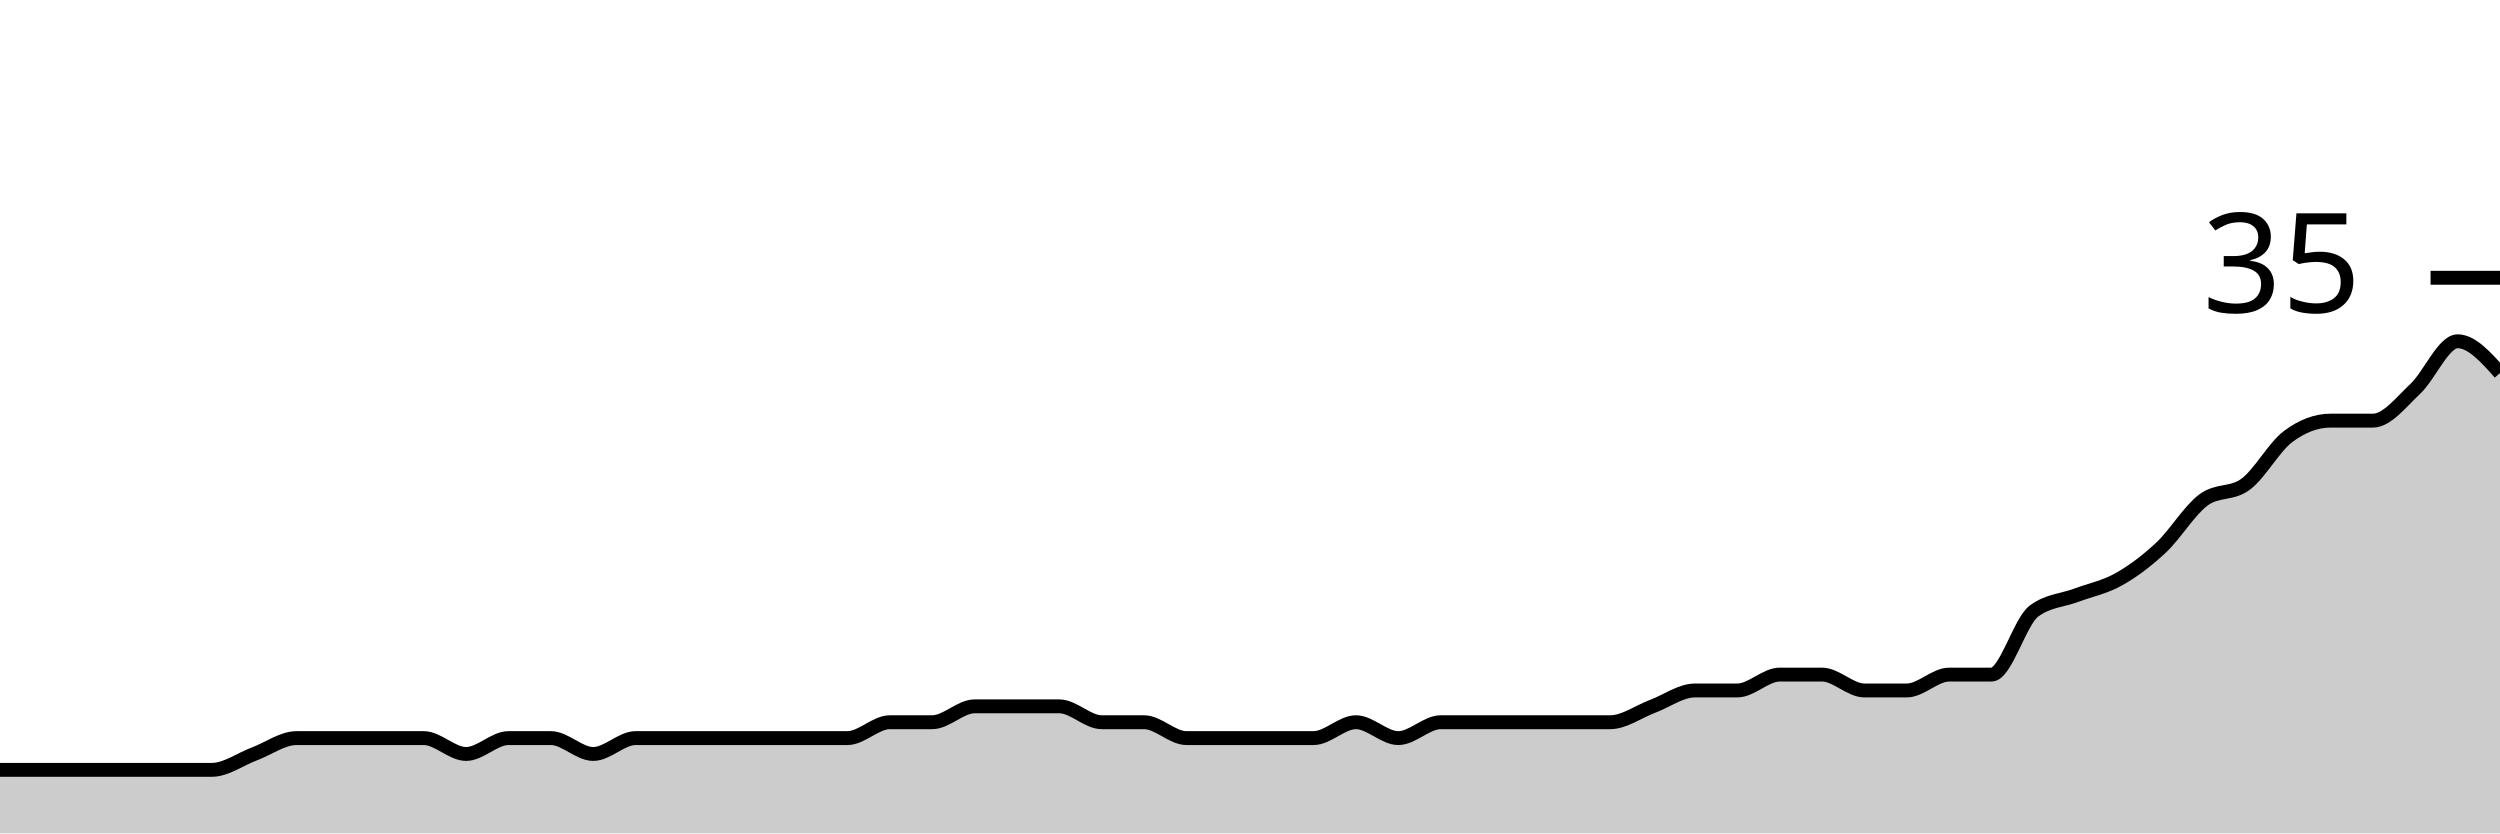
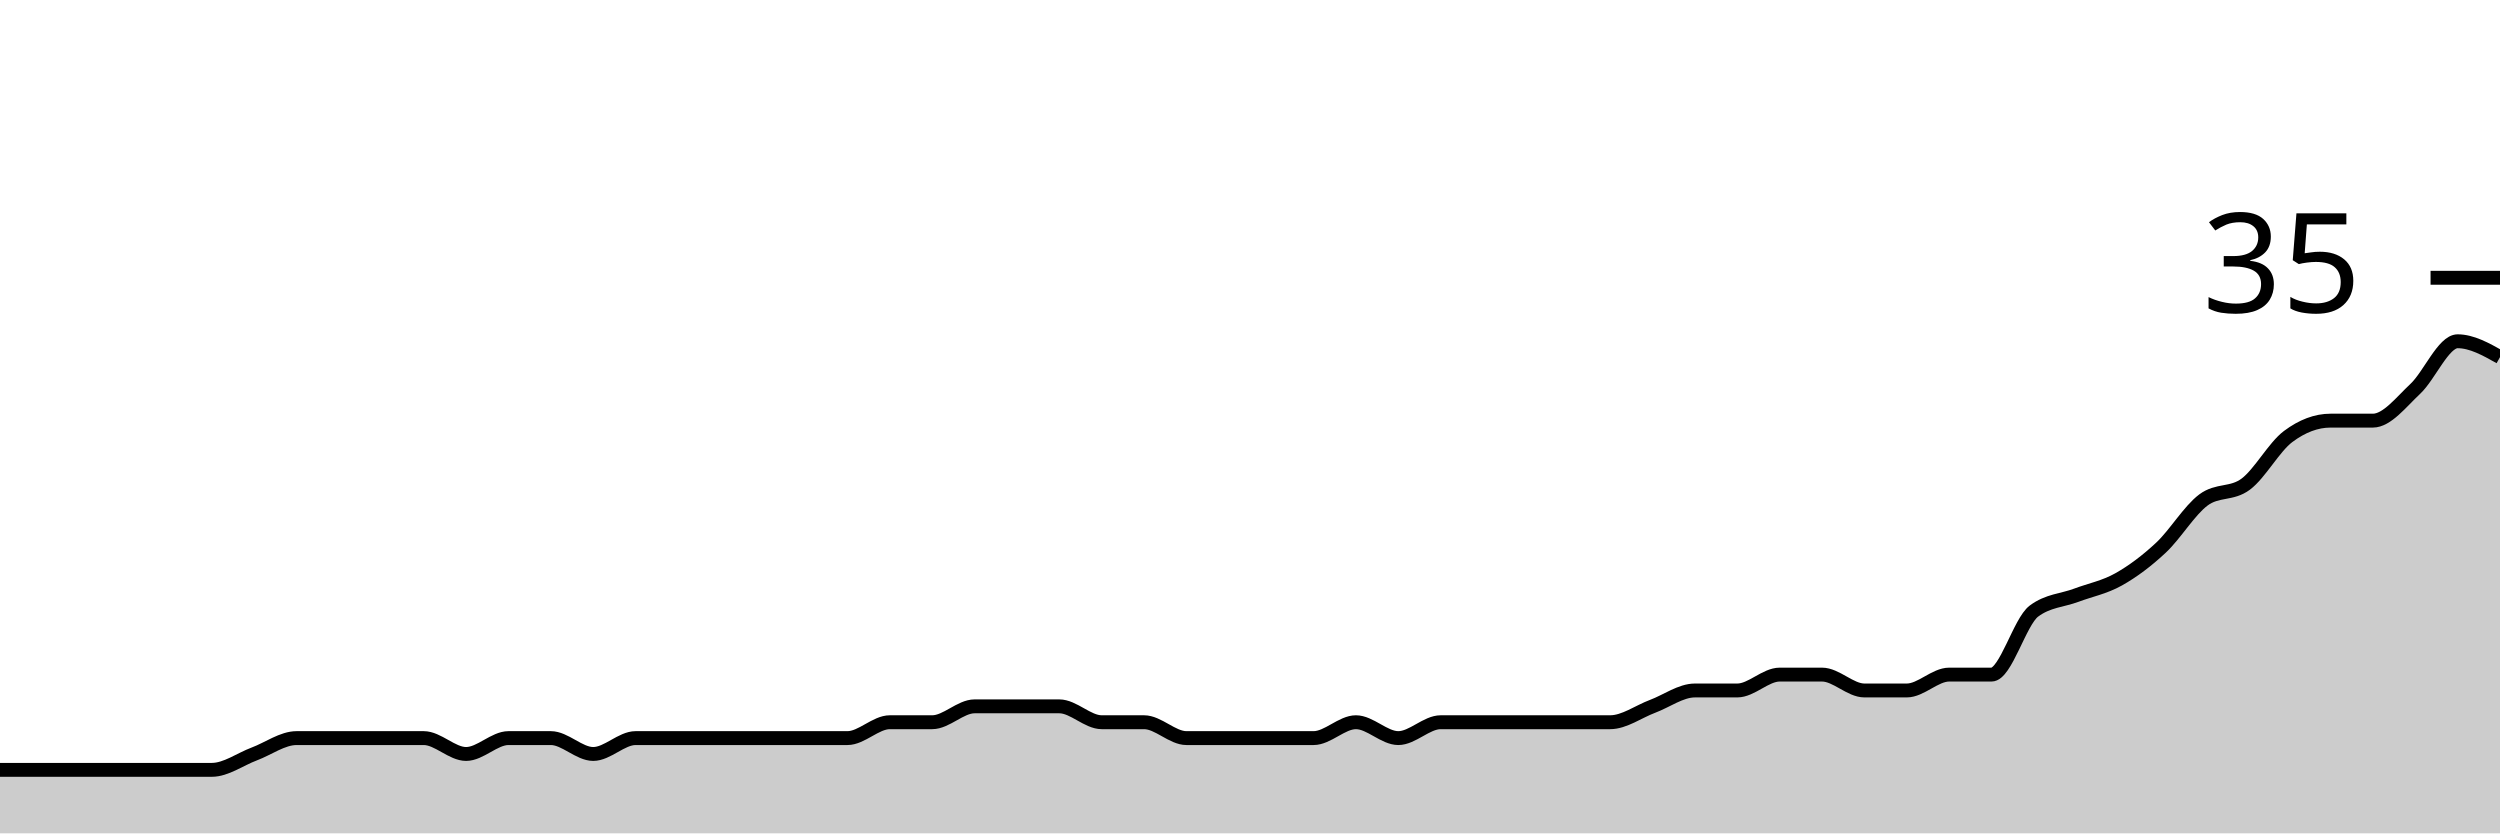
<svg xmlns="http://www.w3.org/2000/svg" viewBox="0 0 180 60">
  <g transform="translate(0,20)">
-     <path class="area" fill="rgba(0, 0, 0, 0.2)" d="M0,35.429C1.017,35.429,2.034,35.429,3.051,35.429C4.068,35.429,5.085,35.429,6.102,35.429C7.119,35.429,8.136,35.429,9.153,35.429C10.169,35.429,11.186,35.429,12.203,35.429C13.22,35.429,14.237,35.429,15.254,35.429C16.271,35.429,17.288,34.667,18.305,34.286C19.322,33.905,20.339,33.143,21.356,33.143C22.373,33.143,23.39,33.143,24.407,33.143C25.424,33.143,26.441,33.143,27.458,33.143C28.475,33.143,29.492,33.143,30.508,33.143C31.525,33.143,32.542,34.286,33.559,34.286C34.576,34.286,35.593,33.143,36.61,33.143C37.627,33.143,38.644,33.143,39.661,33.143C40.678,33.143,41.695,34.286,42.712,34.286C43.729,34.286,44.746,33.143,45.763,33.143C46.78,33.143,47.797,33.143,48.814,33.143C49.831,33.143,50.847,33.143,51.864,33.143C52.881,33.143,53.898,33.143,54.915,33.143C55.932,33.143,56.949,33.143,57.966,33.143C58.983,33.143,60,33.143,61.017,33.143C62.034,33.143,63.051,32,64.068,32C65.085,32,66.102,32,67.119,32C68.136,32,69.153,30.857,70.169,30.857C71.186,30.857,72.203,30.857,73.22,30.857C74.237,30.857,75.254,30.857,76.271,30.857C77.288,30.857,78.305,32,79.322,32C80.339,32,81.356,32,82.373,32C83.39,32,84.407,33.143,85.424,33.143C86.441,33.143,87.458,33.143,88.475,33.143C89.492,33.143,90.508,33.143,91.525,33.143C92.542,33.143,93.559,33.143,94.576,33.143C95.593,33.143,96.61,32,97.627,32C98.644,32,99.661,33.143,100.678,33.143C101.695,33.143,102.712,32,103.729,32C104.746,32,105.763,32,106.78,32C107.797,32,108.814,32,109.831,32C110.847,32,111.864,32,112.881,32C113.898,32,114.915,32,115.932,32C116.949,32,117.966,31.238,118.983,30.857C120,30.476,121.017,29.714,122.034,29.714C123.051,29.714,124.068,29.714,125.085,29.714C126.102,29.714,127.119,28.571,128.136,28.571C129.153,28.571,130.169,28.571,131.186,28.571C132.203,28.571,133.22,29.714,134.237,29.714C135.254,29.714,136.271,29.714,137.288,29.714C138.305,29.714,139.322,28.571,140.339,28.571C141.356,28.571,142.373,28.571,143.39,28.571C144.407,28.571,145.424,24.762,146.441,24C147.458,23.238,148.475,23.238,149.492,22.857C150.508,22.476,151.525,22.286,152.542,21.714C153.559,21.143,154.576,20.381,155.593,19.429C156.61,18.476,157.627,16.762,158.644,16C159.661,15.238,160.678,15.619,161.695,14.857C162.712,14.095,163.729,12.19,164.746,11.429C165.763,10.667,166.78,10.286,167.797,10.286C168.814,10.286,169.831,10.286,170.847,10.286C171.864,10.286,172.881,8.952,173.898,8C174.915,7.048,175.932,4.571,176.949,4.571C177.966,4.571,178.983,5.714,180,6.857L180,40C178.983,40,177.966,40,176.949,40C175.932,40,174.915,40,173.898,40C172.881,40,171.864,40,170.847,40C169.831,40,168.814,40,167.797,40C166.78,40,165.763,40,164.746,40C163.729,40,162.712,40,161.695,40C160.678,40,159.661,40,158.644,40C157.627,40,156.61,40,155.593,40C154.576,40,153.559,40,152.542,40C151.525,40,150.508,40,149.492,40C148.475,40,147.458,40,146.441,40C145.424,40,144.407,40,143.39,40C142.373,40,141.356,40,140.339,40C139.322,40,138.305,40,137.288,40C136.271,40,135.254,40,134.237,40C133.22,40,132.203,40,131.186,40C130.169,40,129.153,40,128.136,40C127.119,40,126.102,40,125.085,40C124.068,40,123.051,40,122.034,40C121.017,40,120,40,118.983,40C117.966,40,116.949,40,115.932,40C114.915,40,113.898,40,112.881,40C111.864,40,110.847,40,109.831,40C108.814,40,107.797,40,106.78,40C105.763,40,104.746,40,103.729,40C102.712,40,101.695,40,100.678,40C99.661,40,98.644,40,97.627,40C96.61,40,95.593,40,94.576,40C93.559,40,92.542,40,91.525,40C90.508,40,89.492,40,88.475,40C87.458,40,86.441,40,85.424,40C84.407,40,83.39,40,82.373,40C81.356,40,80.339,40,79.322,40C78.305,40,77.288,40,76.271,40C75.254,40,74.237,40,73.22,40C72.203,40,71.186,40,70.169,40C69.153,40,68.136,40,67.119,40C66.102,40,65.085,40,64.068,40C63.051,40,62.034,40,61.017,40C60,40,58.983,40,57.966,40C56.949,40,55.932,40,54.915,40C53.898,40,52.881,40,51.864,40C50.847,40,49.831,40,48.814,40C47.797,40,46.78,40,45.763,40C44.746,40,43.729,40,42.712,40C41.695,40,40.678,40,39.661,40C38.644,40,37.627,40,36.61,40C35.593,40,34.576,40,33.559,40C32.542,40,31.525,40,30.508,40C29.492,40,28.475,40,27.458,40C26.441,40,25.424,40,24.407,40C23.39,40,22.373,40,21.356,40C20.339,40,19.322,40,18.305,40C17.288,40,16.271,40,15.254,40C14.237,40,13.22,40,12.203,40C11.186,40,10.169,40,9.153,40C8.136,40,7.119,40,6.102,40C5.085,40,4.068,40,3.051,40C2.034,40,1.017,40,0,40Z" />
-     <path class="line" stroke="black" fill="none" d="M0,35.429C1.017,35.429,2.034,35.429,3.051,35.429C4.068,35.429,5.085,35.429,6.102,35.429C7.119,35.429,8.136,35.429,9.153,35.429C10.169,35.429,11.186,35.429,12.203,35.429C13.22,35.429,14.237,35.429,15.254,35.429C16.271,35.429,17.288,34.667,18.305,34.286C19.322,33.905,20.339,33.143,21.356,33.143C22.373,33.143,23.39,33.143,24.407,33.143C25.424,33.143,26.441,33.143,27.458,33.143C28.475,33.143,29.492,33.143,30.508,33.143C31.525,33.143,32.542,34.286,33.559,34.286C34.576,34.286,35.593,33.143,36.61,33.143C37.627,33.143,38.644,33.143,39.661,33.143C40.678,33.143,41.695,34.286,42.712,34.286C43.729,34.286,44.746,33.143,45.763,33.143C46.78,33.143,47.797,33.143,48.814,33.143C49.831,33.143,50.847,33.143,51.864,33.143C52.881,33.143,53.898,33.143,54.915,33.143C55.932,33.143,56.949,33.143,57.966,33.143C58.983,33.143,60,33.143,61.017,33.143C62.034,33.143,63.051,32,64.068,32C65.085,32,66.102,32,67.119,32C68.136,32,69.153,30.857,70.169,30.857C71.186,30.857,72.203,30.857,73.22,30.857C74.237,30.857,75.254,30.857,76.271,30.857C77.288,30.857,78.305,32,79.322,32C80.339,32,81.356,32,82.373,32C83.39,32,84.407,33.143,85.424,33.143C86.441,33.143,87.458,33.143,88.475,33.143C89.492,33.143,90.508,33.143,91.525,33.143C92.542,33.143,93.559,33.143,94.576,33.143C95.593,33.143,96.61,32,97.627,32C98.644,32,99.661,33.143,100.678,33.143C101.695,33.143,102.712,32,103.729,32C104.746,32,105.763,32,106.78,32C107.797,32,108.814,32,109.831,32C110.847,32,111.864,32,112.881,32C113.898,32,114.915,32,115.932,32C116.949,32,117.966,31.238,118.983,30.857C120,30.476,121.017,29.714,122.034,29.714C123.051,29.714,124.068,29.714,125.085,29.714C126.102,29.714,127.119,28.571,128.136,28.571C129.153,28.571,130.169,28.571,131.186,28.571C132.203,28.571,133.22,29.714,134.237,29.714C135.254,29.714,136.271,29.714,137.288,29.714C138.305,29.714,139.322,28.571,140.339,28.571C141.356,28.571,142.373,28.571,143.39,28.571C144.407,28.571,145.424,24.762,146.441,24C147.458,23.238,148.475,23.238,149.492,22.857C150.508,22.476,151.525,22.286,152.542,21.714C153.559,21.143,154.576,20.381,155.593,19.429C156.61,18.476,157.627,16.762,158.644,16C159.661,15.238,160.678,15.619,161.695,14.857C162.712,14.095,163.729,12.19,164.746,11.429C165.763,10.667,166.78,10.286,167.797,10.286C168.814,10.286,169.831,10.286,170.847,10.286C171.864,10.286,172.881,8.952,173.898,8C174.915,7.048,175.932,4.571,176.949,4.571C177.966,4.571,178.983,5.714,180,6.857" />
+     <path class="area" fill="rgba(0, 0, 0, 0.2)" d="M0,35.429C1.017,35.429,2.034,35.429,3.051,35.429C4.068,35.429,5.085,35.429,6.102,35.429C7.119,35.429,8.136,35.429,9.153,35.429C10.169,35.429,11.186,35.429,12.203,35.429C13.22,35.429,14.237,35.429,15.254,35.429C16.271,35.429,17.288,34.667,18.305,34.286C19.322,33.905,20.339,33.143,21.356,33.143C22.373,33.143,23.39,33.143,24.407,33.143C25.424,33.143,26.441,33.143,27.458,33.143C28.475,33.143,29.492,33.143,30.508,33.143C31.525,33.143,32.542,34.286,33.559,34.286C34.576,34.286,35.593,33.143,36.61,33.143C37.627,33.143,38.644,33.143,39.661,33.143C40.678,33.143,41.695,34.286,42.712,34.286C43.729,34.286,44.746,33.143,45.763,33.143C46.78,33.143,47.797,33.143,48.814,33.143C49.831,33.143,50.847,33.143,51.864,33.143C52.881,33.143,53.898,33.143,54.915,33.143C55.932,33.143,56.949,33.143,57.966,33.143C58.983,33.143,60,33.143,61.017,33.143C62.034,33.143,63.051,32,64.068,32C65.085,32,66.102,32,67.119,32C68.136,32,69.153,30.857,70.169,30.857C71.186,30.857,72.203,30.857,73.22,30.857C74.237,30.857,75.254,30.857,76.271,30.857C77.288,30.857,78.305,32,79.322,32C80.339,32,81.356,32,82.373,32C83.39,32,84.407,33.143,85.424,33.143C86.441,33.143,87.458,33.143,88.475,33.143C89.492,33.143,90.508,33.143,91.525,33.143C92.542,33.143,93.559,33.143,94.576,33.143C95.593,33.143,96.61,32,97.627,32C98.644,32,99.661,33.143,100.678,33.143C101.695,33.143,102.712,32,103.729,32C104.746,32,105.763,32,106.78,32C107.797,32,108.814,32,109.831,32C110.847,32,111.864,32,112.881,32C113.898,32,114.915,32,115.932,32C116.949,32,117.966,31.238,118.983,30.857C120,30.476,121.017,29.714,122.034,29.714C123.051,29.714,124.068,29.714,125.085,29.714C126.102,29.714,127.119,28.571,128.136,28.571C129.153,28.571,130.169,28.571,131.186,28.571C132.203,28.571,133.22,29.714,134.237,29.714C135.254,29.714,136.271,29.714,137.288,29.714C138.305,29.714,139.322,28.571,140.339,28.571C141.356,28.571,142.373,28.571,143.39,28.571C144.407,28.571,145.424,24.762,146.441,24C147.458,23.238,148.475,23.238,149.492,22.857C150.508,22.476,151.525,22.286,152.542,21.714C153.559,21.143,154.576,20.381,155.593,19.429C156.61,18.476,157.627,16.762,158.644,16C159.661,15.238,160.678,15.619,161.695,14.857C162.712,14.095,163.729,12.19,164.746,11.429C165.763,10.667,166.78,10.286,167.797,10.286C168.814,10.286,169.831,10.286,170.847,10.286C171.864,10.286,172.881,8.952,173.898,8C174.915,7.048,175.932,4.571,176.949,4.571C177.966,4.571,178.983,5.143,180,5.714L180,40C178.983,40,177.966,40,176.949,40C175.932,40,174.915,40,173.898,40C172.881,40,171.864,40,170.847,40C169.831,40,168.814,40,167.797,40C166.78,40,165.763,40,164.746,40C163.729,40,162.712,40,161.695,40C160.678,40,159.661,40,158.644,40C157.627,40,156.61,40,155.593,40C154.576,40,153.559,40,152.542,40C151.525,40,150.508,40,149.492,40C148.475,40,147.458,40,146.441,40C145.424,40,144.407,40,143.39,40C142.373,40,141.356,40,140.339,40C139.322,40,138.305,40,137.288,40C136.271,40,135.254,40,134.237,40C133.22,40,132.203,40,131.186,40C130.169,40,129.153,40,128.136,40C127.119,40,126.102,40,125.085,40C124.068,40,123.051,40,122.034,40C121.017,40,120,40,118.983,40C117.966,40,116.949,40,115.932,40C114.915,40,113.898,40,112.881,40C111.864,40,110.847,40,109.831,40C108.814,40,107.797,40,106.78,40C105.763,40,104.746,40,103.729,40C102.712,40,101.695,40,100.678,40C99.661,40,98.644,40,97.627,40C96.61,40,95.593,40,94.576,40C93.559,40,92.542,40,91.525,40C90.508,40,89.492,40,88.475,40C87.458,40,86.441,40,85.424,40C84.407,40,83.39,40,82.373,40C81.356,40,80.339,40,79.322,40C78.305,40,77.288,40,76.271,40C75.254,40,74.237,40,73.22,40C72.203,40,71.186,40,70.169,40C69.153,40,68.136,40,67.119,40C66.102,40,65.085,40,64.068,40C63.051,40,62.034,40,61.017,40C60,40,58.983,40,57.966,40C56.949,40,55.932,40,54.915,40C53.898,40,52.881,40,51.864,40C50.847,40,49.831,40,48.814,40C47.797,40,46.78,40,45.763,40C44.746,40,43.729,40,42.712,40C41.695,40,40.678,40,39.661,40C38.644,40,37.627,40,36.61,40C35.593,40,34.576,40,33.559,40C32.542,40,31.525,40,30.508,40C29.492,40,28.475,40,27.458,40C26.441,40,25.424,40,24.407,40C23.39,40,22.373,40,21.356,40C20.339,40,19.322,40,18.305,40C17.288,40,16.271,40,15.254,40C14.237,40,13.22,40,12.203,40C11.186,40,10.169,40,9.153,40C8.136,40,7.119,40,6.102,40C5.085,40,4.068,40,3.051,40C2.034,40,1.017,40,0,40Z" />
+     <path class="line" stroke="black" fill="none" d="M0,35.429C1.017,35.429,2.034,35.429,3.051,35.429C4.068,35.429,5.085,35.429,6.102,35.429C7.119,35.429,8.136,35.429,9.153,35.429C10.169,35.429,11.186,35.429,12.203,35.429C13.22,35.429,14.237,35.429,15.254,35.429C16.271,35.429,17.288,34.667,18.305,34.286C19.322,33.905,20.339,33.143,21.356,33.143C22.373,33.143,23.39,33.143,24.407,33.143C25.424,33.143,26.441,33.143,27.458,33.143C28.475,33.143,29.492,33.143,30.508,33.143C31.525,33.143,32.542,34.286,33.559,34.286C34.576,34.286,35.593,33.143,36.61,33.143C37.627,33.143,38.644,33.143,39.661,33.143C40.678,33.143,41.695,34.286,42.712,34.286C43.729,34.286,44.746,33.143,45.763,33.143C46.78,33.143,47.797,33.143,48.814,33.143C49.831,33.143,50.847,33.143,51.864,33.143C52.881,33.143,53.898,33.143,54.915,33.143C55.932,33.143,56.949,33.143,57.966,33.143C58.983,33.143,60,33.143,61.017,33.143C62.034,33.143,63.051,32,64.068,32C65.085,32,66.102,32,67.119,32C68.136,32,69.153,30.857,70.169,30.857C71.186,30.857,72.203,30.857,73.22,30.857C74.237,30.857,75.254,30.857,76.271,30.857C77.288,30.857,78.305,32,79.322,32C80.339,32,81.356,32,82.373,32C83.39,32,84.407,33.143,85.424,33.143C86.441,33.143,87.458,33.143,88.475,33.143C89.492,33.143,90.508,33.143,91.525,33.143C92.542,33.143,93.559,33.143,94.576,33.143C95.593,33.143,96.61,32,97.627,32C98.644,32,99.661,33.143,100.678,33.143C101.695,33.143,102.712,32,103.729,32C104.746,32,105.763,32,106.78,32C107.797,32,108.814,32,109.831,32C110.847,32,111.864,32,112.881,32C113.898,32,114.915,32,115.932,32C116.949,32,117.966,31.238,118.983,30.857C120,30.476,121.017,29.714,122.034,29.714C123.051,29.714,124.068,29.714,125.085,29.714C126.102,29.714,127.119,28.571,128.136,28.571C129.153,28.571,130.169,28.571,131.186,28.571C132.203,28.571,133.22,29.714,134.237,29.714C135.254,29.714,136.271,29.714,137.288,29.714C138.305,29.714,139.322,28.571,140.339,28.571C141.356,28.571,142.373,28.571,143.39,28.571C144.407,28.571,145.424,24.762,146.441,24C147.458,23.238,148.475,23.238,149.492,22.857C150.508,22.476,151.525,22.286,152.542,21.714C153.559,21.143,154.576,20.381,155.593,19.429C156.61,18.476,157.627,16.762,158.644,16C159.661,15.238,160.678,15.619,161.695,14.857C162.712,14.095,163.729,12.19,164.746,11.429C165.763,10.667,166.78,10.286,167.797,10.286C168.814,10.286,169.831,10.286,170.847,10.286C171.864,10.286,172.881,8.952,173.898,8C174.915,7.048,175.932,4.571,176.949,4.571C177.966,4.571,178.983,5.143,180,5.714" />
    <path class="axis-ceiling" stroke-width="1" stroke="black" fill="none" d="M175,0L180,0" />
    <text class="axis-ceiling-label" font-family="sans-serif" text-anchor="end" font-size="10px" x="170" y="2.5">35</text>
  </g>
</svg>
